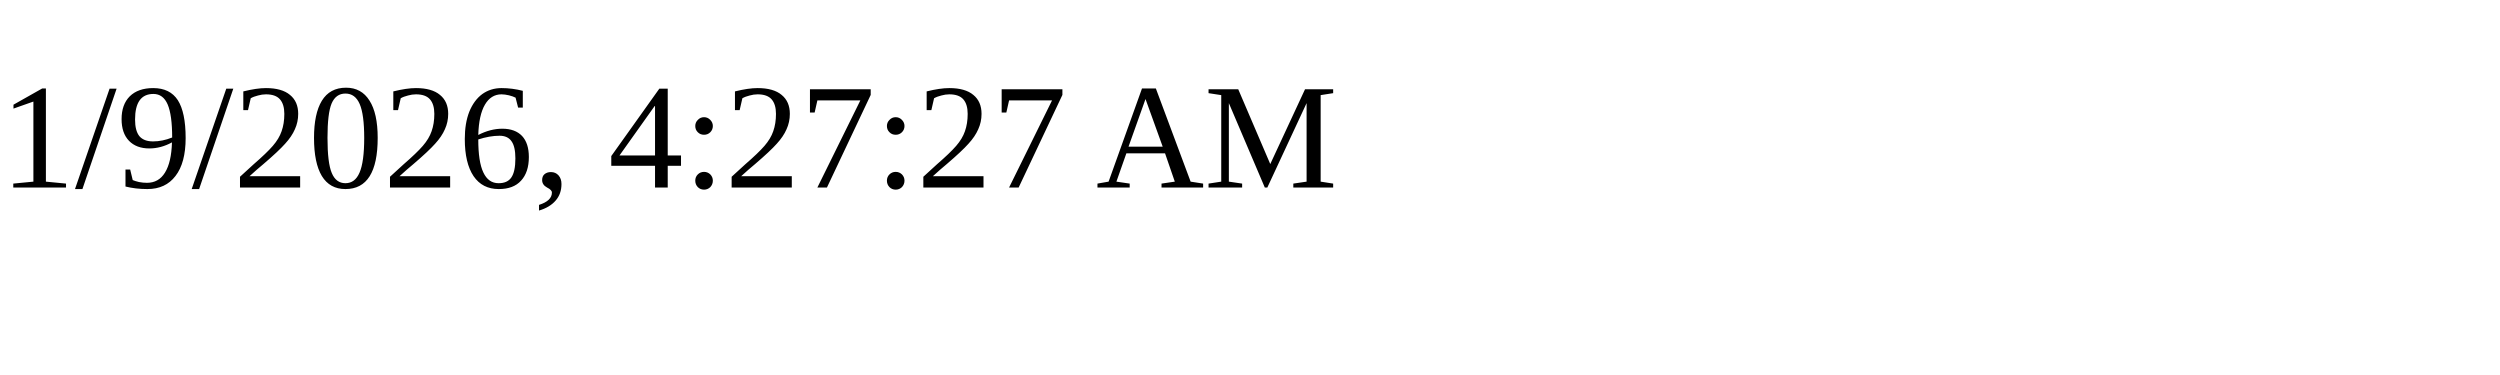
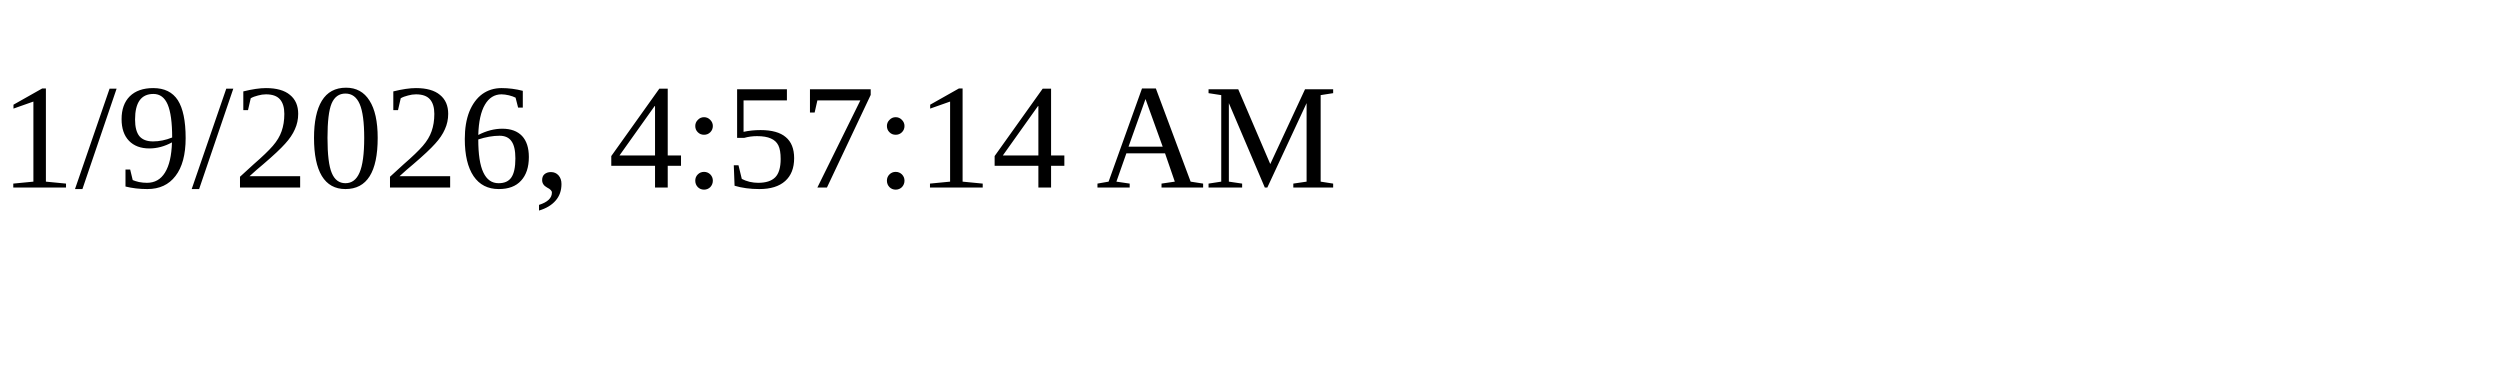
<svg xmlns="http://www.w3.org/2000/svg" height="30" width="200">
-   <text x="0" y="15">1/9/2026, 4:27:27 AM</text>
+   <text x="0" y="15">1/9/2026, 4:57:14 AM</text>
</svg>
